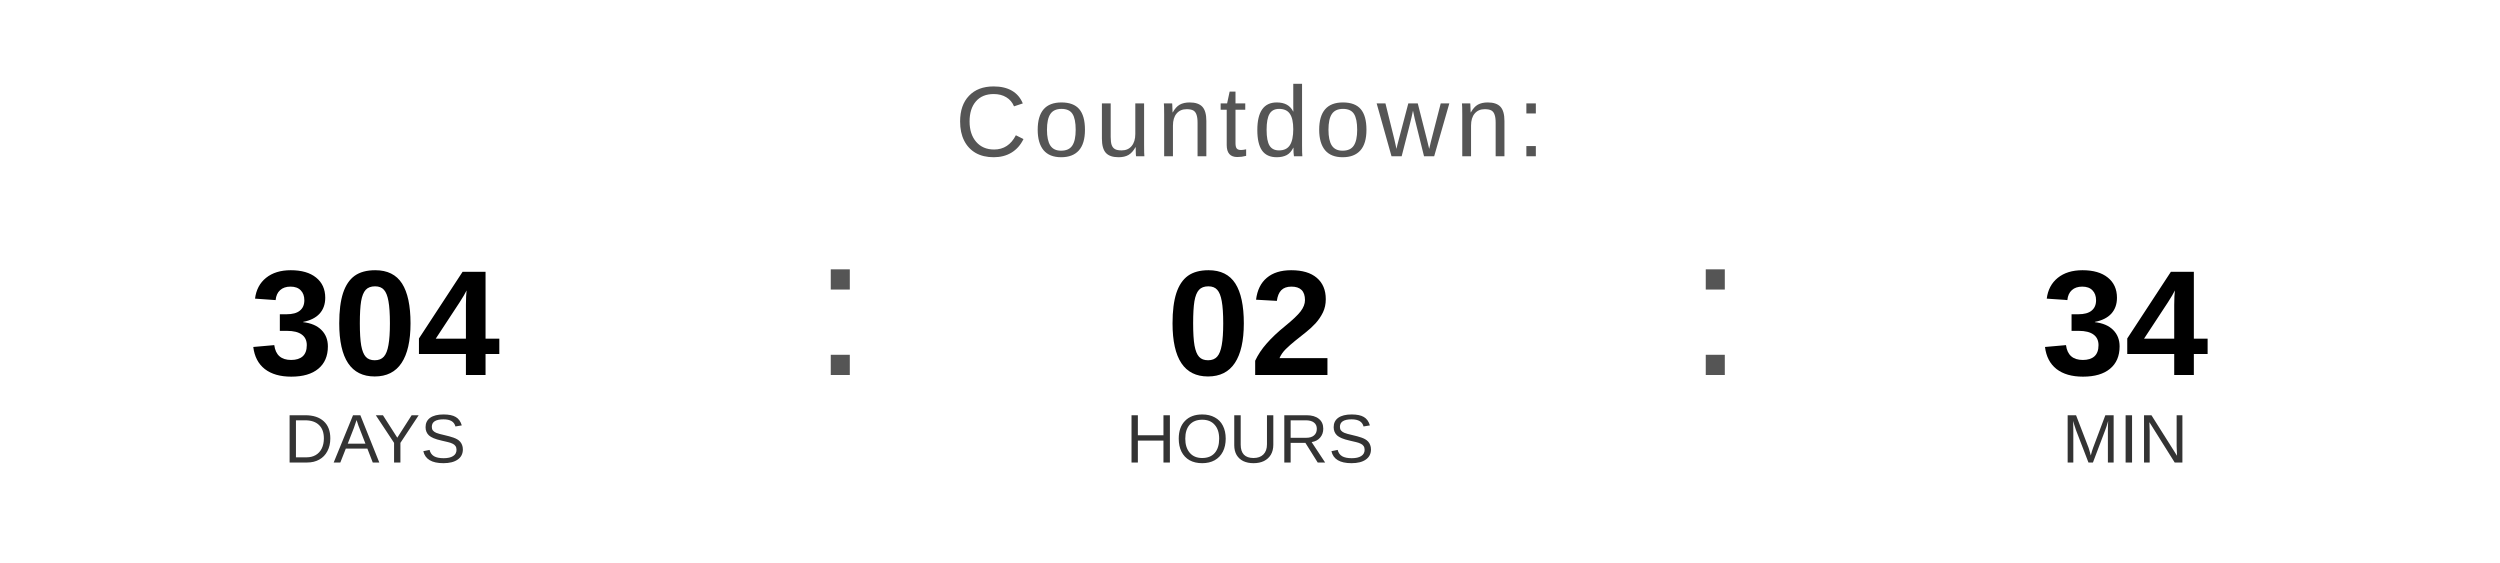
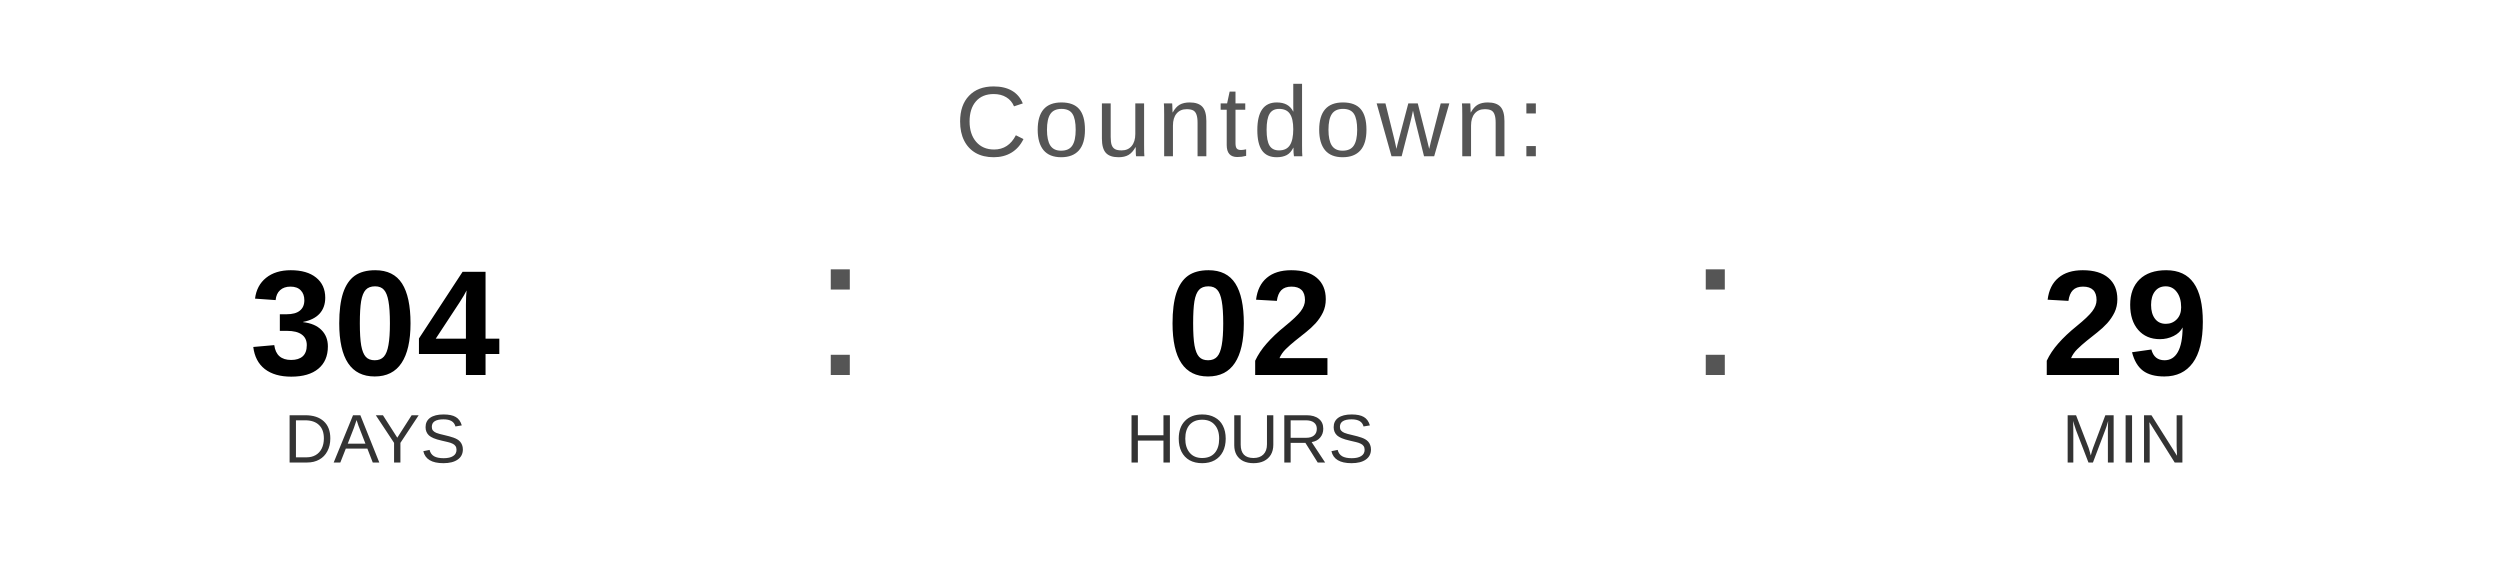
<svg xmlns="http://www.w3.org/2000/svg" width="400" height="90" viewBox="0 0 400 90">
  <text x="200" y="25" font-family="Arial, Helvetica, sans-serif" font-size="16" fill="#555555" text-anchor="middle" letter-spacing="1">
    Countdown:
  </text>
  <text x="60" y="60" font-family="Arial, Helvetica, sans-serif" font-size="24" font-weight="bold" fill="#000000" text-anchor="middle">304</text>
  <text x="60" y="74" font-family="Arial, Helvetica, sans-serif" font-size="11" fill="#333333" text-anchor="middle">DAYS</text>
  <text x="130" y="60" font-family="Arial, sans-serif" font-size="32" fill="#555555">:</text>
  <text x="200" y="60" font-family="Arial, Helvetica, sans-serif" font-size="24" font-weight="bold" fill="#000000" text-anchor="middle">02</text>
  <text x="200" y="74" font-family="Arial, Helvetica, sans-serif" font-size="11" fill="#333333" text-anchor="middle">HOURS</text>
  <text x="270" y="60" font-family="Arial, sans-serif" font-size="32" fill="#555555">:</text>
-   <text x="340" y="60" font-family="Arial, Helvetica, sans-serif" font-size="24" font-weight="bold" fill="#000000" text-anchor="middle">34</text>
+   <text x="340" y="60" font-family="Arial, Helvetica, sans-serif" font-size="24" font-weight="bold" fill="#000000" text-anchor="middle">29</text>
  <text x="340" y="74" font-family="Arial, Helvetica, sans-serif" font-size="11" fill="#333333" text-anchor="middle">MIN</text>
</svg>
